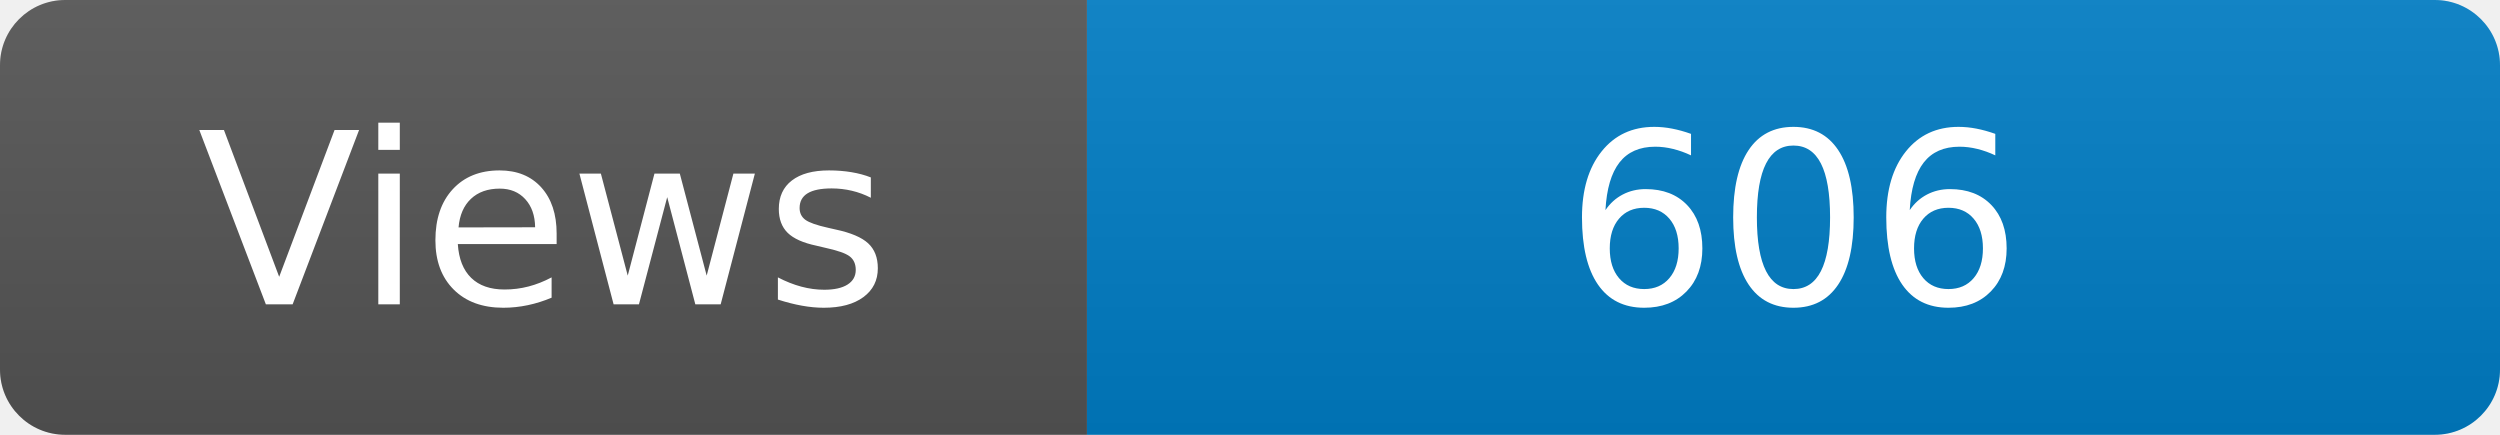
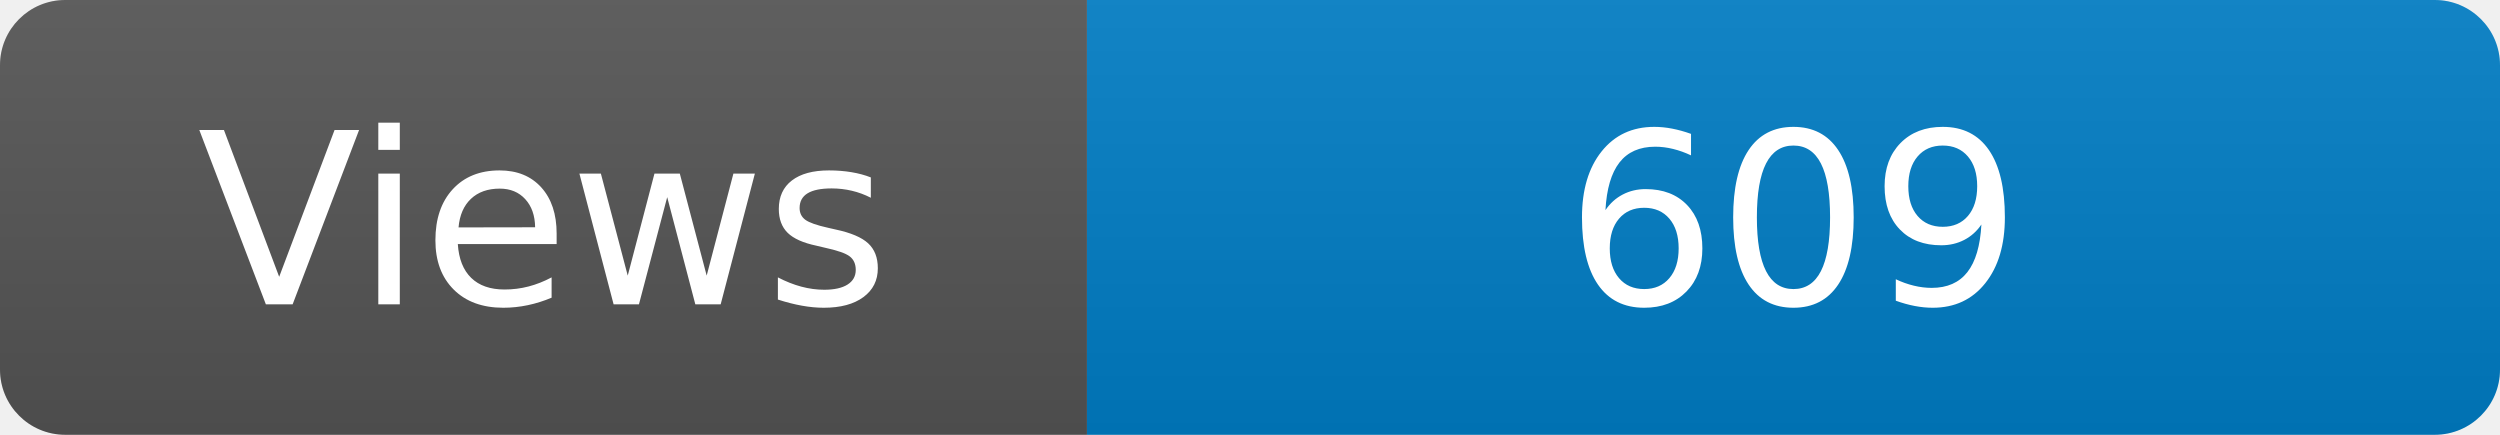
<svg xmlns="http://www.w3.org/2000/svg" width="115" height="20" role="img" aria-label="Maintained?: yes">
  <linearGradient id="s" x2="0" y2="100%">
    <stop offset="0" stop-color="#bbb" stop-opacity=".1" />
    <stop offset="1" stop-opacity=".1" />
  </linearGradient>
  <clipPath id="r">
    <rect width="115" height="20" rx="3" fill="#fff" />
  </clipPath>
  <g clip-path="url(#r)">
    <rect width="50" height="20" fill="#555" />
    <rect x="50" width="160" height="20" fill="#007ec6" />
    <rect width="115" height="20" fill="url(#s)" />
  </g>
  <g fill="#fff" text-anchor="middle" font-family="Verdana,Geneva,DejaVu Sans,sans-serif" font-size="110">
    <text x="250" y="140" transform="scale(.1)" fill="#fff">Views</text>
-     <text x="825" y="140" transform="scale(.1)" fill="#fff">606</text>
+     <text x="825" y="140" transform="scale(.1)" fill="#fff">609</text>
  </g>
</svg>
